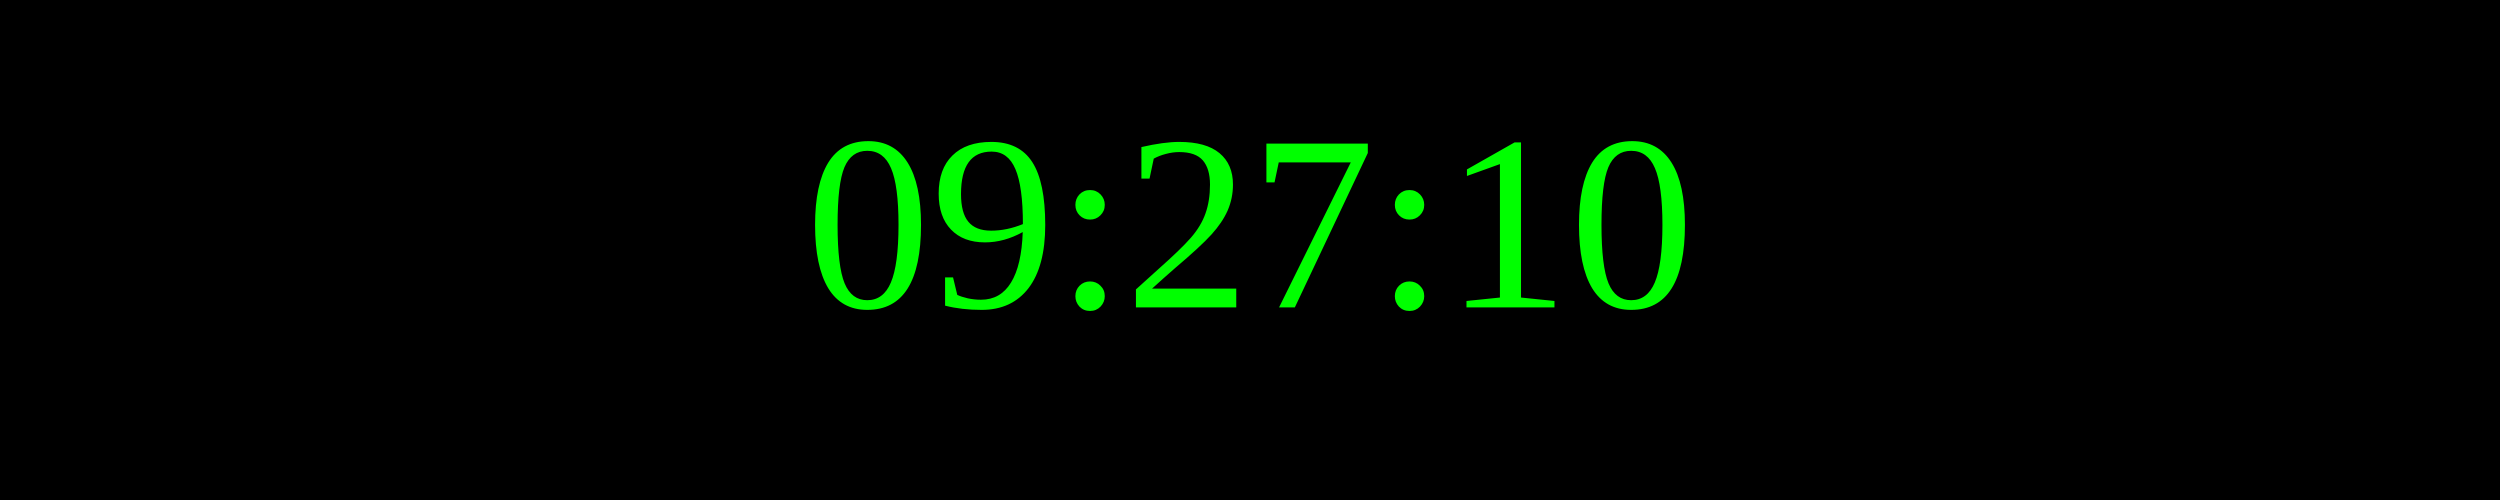
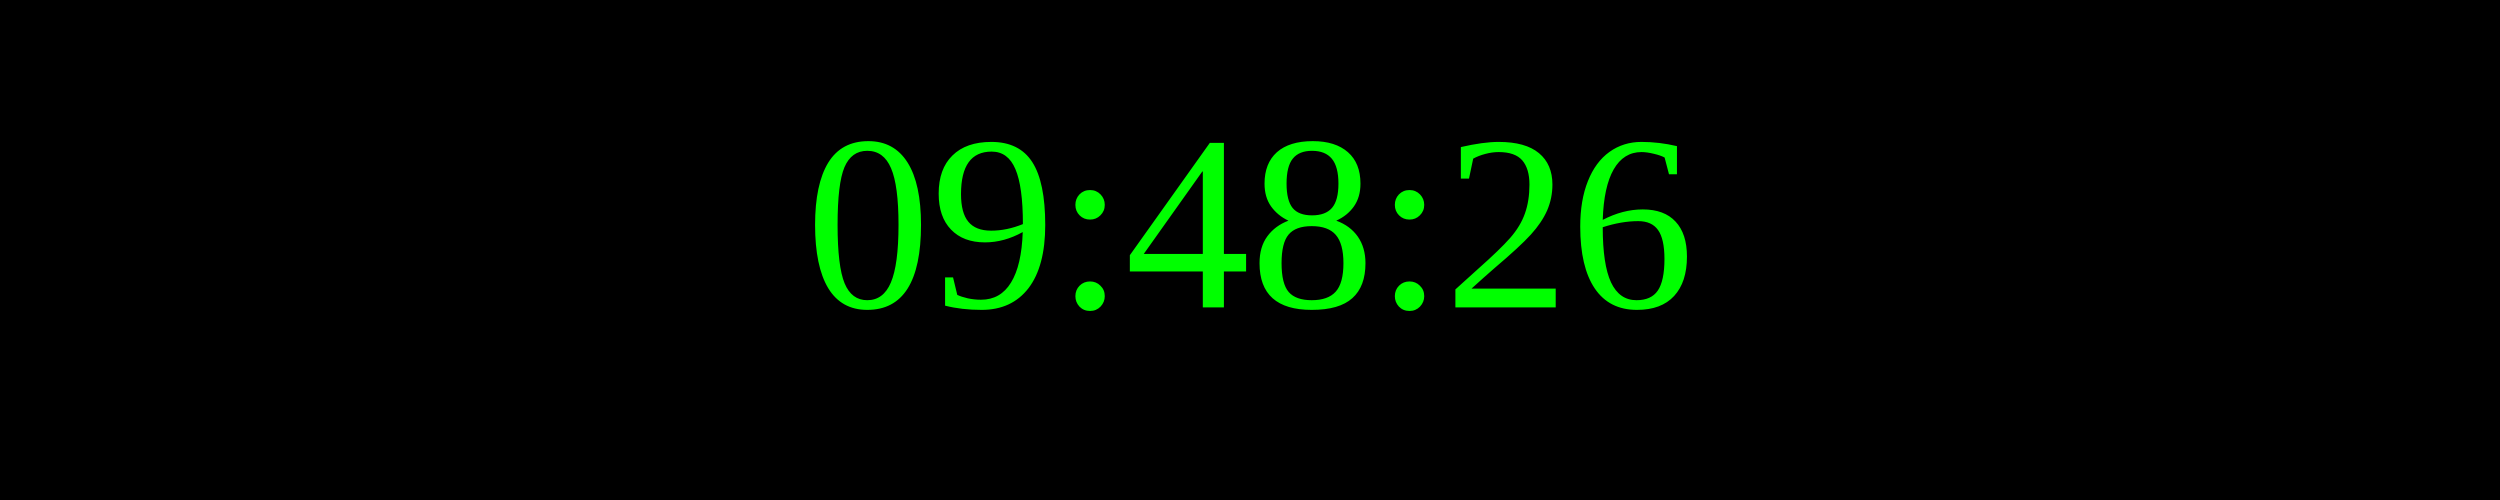
<svg xmlns="http://www.w3.org/2000/svg" width="250" height="50">
  <rect width="100%" height="100%" fill="black" />
  <text x="50%" y="50%" font-size="25" fill="lime" text-anchor="middle" dominant-baseline="middle">
- 09:27:10
+ 09:48:26
</text>
</svg>
